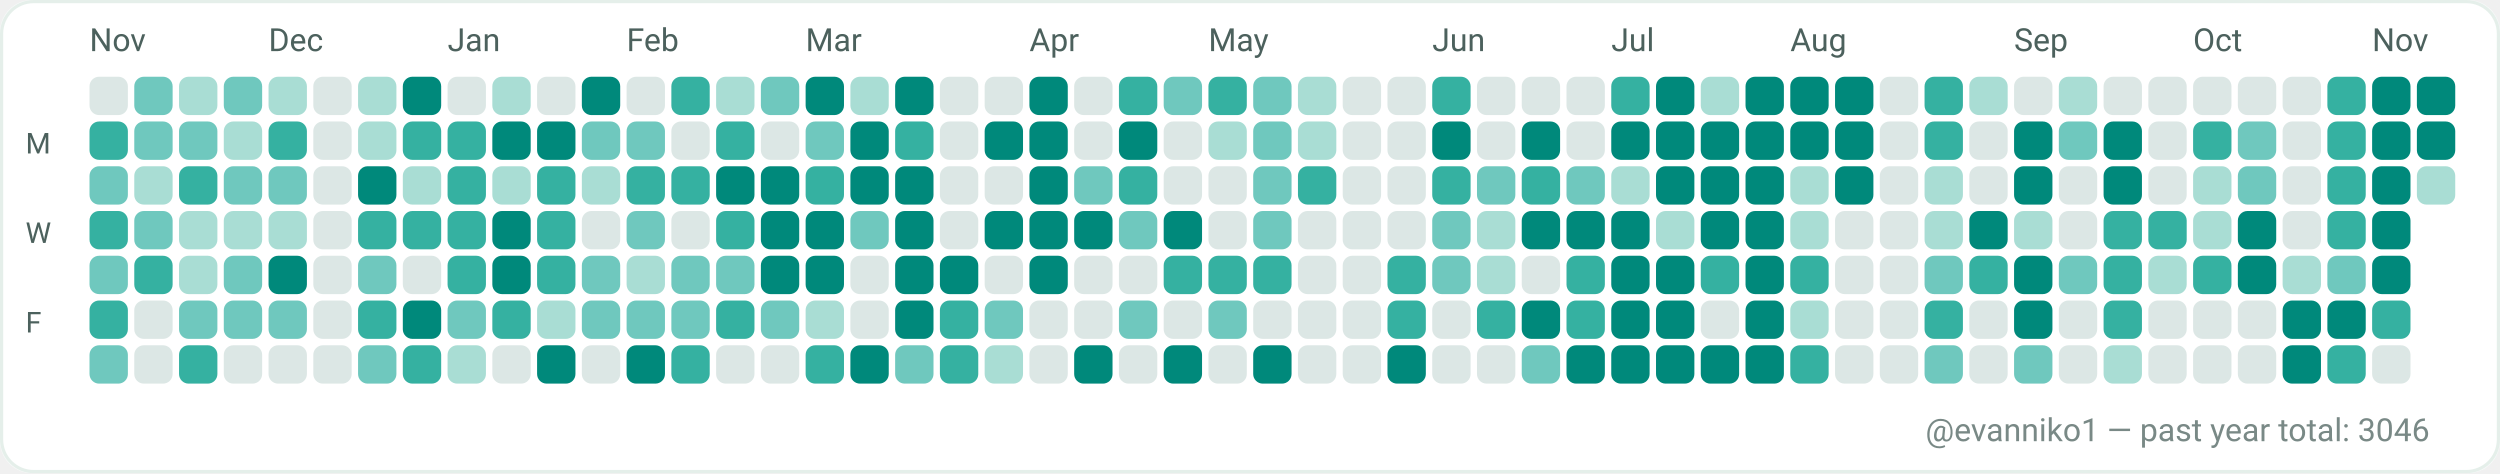
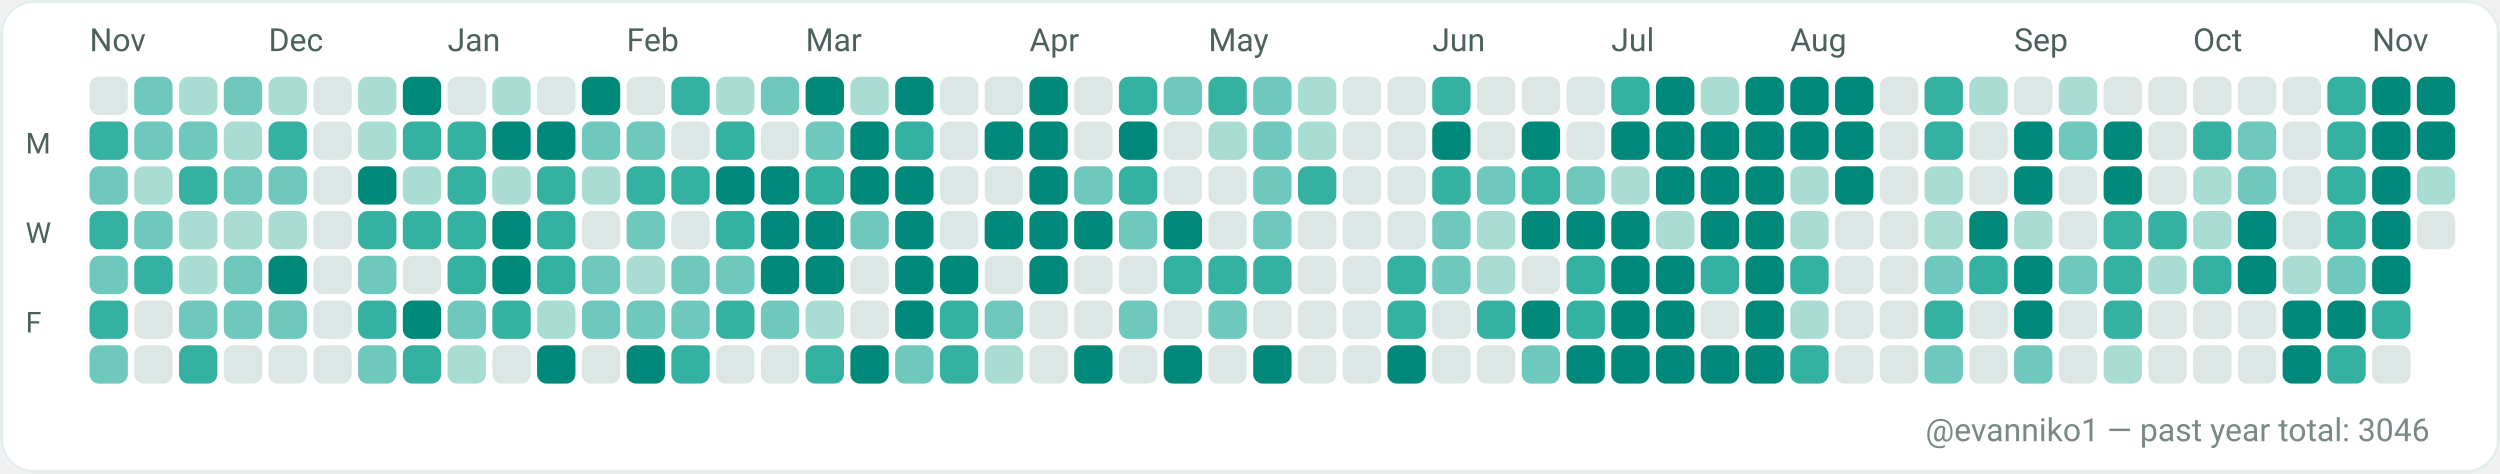
<svg xmlns="http://www.w3.org/2000/svg" width="782" height="148" viewBox="0 0 782 148" role="img" aria-label="GitHub contributions calendar for evanniko1">
  <rect x="0" y="0" width="782" height="148" rx="10" fill="#F7FAF9" />
  <rect x="0.5" y="0.5" width="781" height="147" rx="10" fill="#FFFFFF" stroke="#E5EFEA" stroke-width="1" />
  <text x="28" y="16" fill="#4C615D" font-family="ui-sans-serif, system-ui, -apple-system, Segoe UI, Roboto, Ubuntu, Cantarell, Noto Sans, Helvetica Neue, Arial" font-size="10" text-rendering="geometricPrecision">Nov</text>
  <text x="84" y="16" fill="#4C615D" font-family="ui-sans-serif, system-ui, -apple-system, Segoe UI, Roboto, Ubuntu, Cantarell, Noto Sans, Helvetica Neue, Arial" font-size="10" text-rendering="geometricPrecision">Dec</text>
  <text x="140" y="16" fill="#4C615D" font-family="ui-sans-serif, system-ui, -apple-system, Segoe UI, Roboto, Ubuntu, Cantarell, Noto Sans, Helvetica Neue, Arial" font-size="10" text-rendering="geometricPrecision">Jan</text>
  <text x="196" y="16" fill="#4C615D" font-family="ui-sans-serif, system-ui, -apple-system, Segoe UI, Roboto, Ubuntu, Cantarell, Noto Sans, Helvetica Neue, Arial" font-size="10" text-rendering="geometricPrecision">Feb</text>
  <text x="252" y="16" fill="#4C615D" font-family="ui-sans-serif, system-ui, -apple-system, Segoe UI, Roboto, Ubuntu, Cantarell, Noto Sans, Helvetica Neue, Arial" font-size="10" text-rendering="geometricPrecision">Mar</text>
  <text x="322" y="16" fill="#4C615D" font-family="ui-sans-serif, system-ui, -apple-system, Segoe UI, Roboto, Ubuntu, Cantarell, Noto Sans, Helvetica Neue, Arial" font-size="10" text-rendering="geometricPrecision">Apr</text>
  <text x="378" y="16" fill="#4C615D" font-family="ui-sans-serif, system-ui, -apple-system, Segoe UI, Roboto, Ubuntu, Cantarell, Noto Sans, Helvetica Neue, Arial" font-size="10" text-rendering="geometricPrecision">May</text>
  <text x="448" y="16" fill="#4C615D" font-family="ui-sans-serif, system-ui, -apple-system, Segoe UI, Roboto, Ubuntu, Cantarell, Noto Sans, Helvetica Neue, Arial" font-size="10" text-rendering="geometricPrecision">Jun</text>
  <text x="504" y="16" fill="#4C615D" font-family="ui-sans-serif, system-ui, -apple-system, Segoe UI, Roboto, Ubuntu, Cantarell, Noto Sans, Helvetica Neue, Arial" font-size="10" text-rendering="geometricPrecision">Jul</text>
  <text x="560" y="16" fill="#4C615D" font-family="ui-sans-serif, system-ui, -apple-system, Segoe UI, Roboto, Ubuntu, Cantarell, Noto Sans, Helvetica Neue, Arial" font-size="10" text-rendering="geometricPrecision">Aug</text>
  <text x="630" y="16" fill="#4C615D" font-family="ui-sans-serif, system-ui, -apple-system, Segoe UI, Roboto, Ubuntu, Cantarell, Noto Sans, Helvetica Neue, Arial" font-size="10" text-rendering="geometricPrecision">Sep</text>
  <text x="686" y="16" fill="#4C615D" font-family="ui-sans-serif, system-ui, -apple-system, Segoe UI, Roboto, Ubuntu, Cantarell, Noto Sans, Helvetica Neue, Arial" font-size="10" text-rendering="geometricPrecision">Oct</text>
  <text x="742" y="16" fill="#4C615D" font-family="ui-sans-serif, system-ui, -apple-system, Segoe UI, Roboto, Ubuntu, Cantarell, Noto Sans, Helvetica Neue, Arial" font-size="10" text-rendering="geometricPrecision">Nov</text>
  <text x="8" y="48" fill="#4C615D" font-family="ui-sans-serif, system-ui, -apple-system, Segoe UI, Roboto, Ubuntu, Cantarell, Noto Sans, Helvetica Neue, Arial" font-size="9" text-rendering="geometricPrecision">M</text>
  <text x="8" y="76" fill="#4C615D" font-family="ui-sans-serif, system-ui, -apple-system, Segoe UI, Roboto, Ubuntu, Cantarell, Noto Sans, Helvetica Neue, Arial" font-size="9" text-rendering="geometricPrecision">W</text>
  <text x="8" y="104" fill="#4C615D" font-family="ui-sans-serif, system-ui, -apple-system, Segoe UI, Roboto, Ubuntu, Cantarell, Noto Sans, Helvetica Neue, Arial" font-size="9" text-rendering="geometricPrecision">F</text>
  <g>
    <rect x="28" y="24" width="12" height="12" rx="3" fill="#DCE7E5" />
  </g>
  <g>
    <rect x="28" y="38" width="12" height="12" rx="3" fill="#35B1A1" />
  </g>
  <g>
    <rect x="28" y="52" width="12" height="12" rx="3" fill="#6FC8BE" />
  </g>
  <g>
    <rect x="28" y="66" width="12" height="12" rx="3" fill="#35B1A1" />
  </g>
  <g>
    <rect x="28" y="80" width="12" height="12" rx="3" fill="#6FC8BE" />
  </g>
  <g>
    <rect x="28" y="94" width="12" height="12" rx="3" fill="#35B1A1" />
  </g>
  <g>
    <rect x="28" y="108" width="12" height="12" rx="3" fill="#6FC8BE" />
  </g>
  <g>
    <rect x="42" y="24" width="12" height="12" rx="3" fill="#6FC8BE" />
  </g>
  <g>
    <rect x="42" y="38" width="12" height="12" rx="3" fill="#6FC8BE" />
  </g>
  <g>
    <rect x="42" y="52" width="12" height="12" rx="3" fill="#A9DDD4" />
  </g>
  <g>
    <rect x="42" y="66" width="12" height="12" rx="3" fill="#6FC8BE" />
  </g>
  <g>
    <rect x="42" y="80" width="12" height="12" rx="3" fill="#35B1A1" />
  </g>
  <g>
    <rect x="42" y="94" width="12" height="12" rx="3" fill="#DCE7E5" />
  </g>
  <g>
    <rect x="42" y="108" width="12" height="12" rx="3" fill="#DCE7E5" />
  </g>
  <g>
    <rect x="56" y="24" width="12" height="12" rx="3" fill="#A9DDD4" />
  </g>
  <g>
    <rect x="56" y="38" width="12" height="12" rx="3" fill="#6FC8BE" />
  </g>
  <g>
    <rect x="56" y="52" width="12" height="12" rx="3" fill="#35B1A1" />
  </g>
  <g>
    <rect x="56" y="66" width="12" height="12" rx="3" fill="#A9DDD4" />
  </g>
  <g>
    <rect x="56" y="80" width="12" height="12" rx="3" fill="#A9DDD4" />
  </g>
  <g>
    <rect x="56" y="94" width="12" height="12" rx="3" fill="#6FC8BE" />
  </g>
  <g>
    <rect x="56" y="108" width="12" height="12" rx="3" fill="#35B1A1" />
  </g>
  <g>
    <rect x="70" y="24" width="12" height="12" rx="3" fill="#6FC8BE" />
  </g>
  <g>
    <rect x="70" y="38" width="12" height="12" rx="3" fill="#A9DDD4" />
  </g>
  <g>
    <rect x="70" y="52" width="12" height="12" rx="3" fill="#6FC8BE" />
  </g>
  <g>
    <rect x="70" y="66" width="12" height="12" rx="3" fill="#A9DDD4" />
  </g>
  <g>
    <rect x="70" y="80" width="12" height="12" rx="3" fill="#6FC8BE" />
  </g>
  <g>
    <rect x="70" y="94" width="12" height="12" rx="3" fill="#6FC8BE" />
  </g>
  <g>
    <rect x="70" y="108" width="12" height="12" rx="3" fill="#DCE7E5" />
  </g>
  <g>
    <rect x="84" y="24" width="12" height="12" rx="3" fill="#A9DDD4" />
  </g>
  <g>
    <rect x="84" y="38" width="12" height="12" rx="3" fill="#35B1A1" />
  </g>
  <g>
    <rect x="84" y="52" width="12" height="12" rx="3" fill="#6FC8BE" />
  </g>
  <g>
    <rect x="84" y="66" width="12" height="12" rx="3" fill="#A9DDD4" />
  </g>
  <g>
    <rect x="84" y="80" width="12" height="12" rx="3" fill="#00897B" />
  </g>
  <g>
    <rect x="84" y="94" width="12" height="12" rx="3" fill="#6FC8BE" />
  </g>
  <g>
    <rect x="84" y="108" width="12" height="12" rx="3" fill="#DCE7E5" />
  </g>
  <g>
    <rect x="98" y="24" width="12" height="12" rx="3" fill="#DCE7E5" />
  </g>
  <g>
    <rect x="98" y="38" width="12" height="12" rx="3" fill="#DCE7E5" />
  </g>
  <g>
    <rect x="98" y="52" width="12" height="12" rx="3" fill="#DCE7E5" />
  </g>
  <g>
    <rect x="98" y="66" width="12" height="12" rx="3" fill="#DCE7E5" />
  </g>
  <g>
    <rect x="98" y="80" width="12" height="12" rx="3" fill="#DCE7E5" />
  </g>
  <g>
    <rect x="98" y="94" width="12" height="12" rx="3" fill="#DCE7E5" />
  </g>
  <g>
    <rect x="98" y="108" width="12" height="12" rx="3" fill="#DCE7E5" />
  </g>
  <g>
    <rect x="112" y="24" width="12" height="12" rx="3" fill="#A9DDD4" />
  </g>
  <g>
    <rect x="112" y="38" width="12" height="12" rx="3" fill="#A9DDD4" />
  </g>
  <g>
    <rect x="112" y="52" width="12" height="12" rx="3" fill="#00897B" />
  </g>
  <g>
    <rect x="112" y="66" width="12" height="12" rx="3" fill="#35B1A1" />
  </g>
  <g>
    <rect x="112" y="80" width="12" height="12" rx="3" fill="#6FC8BE" />
  </g>
  <g>
    <rect x="112" y="94" width="12" height="12" rx="3" fill="#35B1A1" />
  </g>
  <g>
    <rect x="112" y="108" width="12" height="12" rx="3" fill="#6FC8BE" />
  </g>
  <g>
    <rect x="126" y="24" width="12" height="12" rx="3" fill="#00897B" />
  </g>
  <g>
    <rect x="126" y="38" width="12" height="12" rx="3" fill="#35B1A1" />
  </g>
  <g>
    <rect x="126" y="52" width="12" height="12" rx="3" fill="#A9DDD4" />
  </g>
  <g>
    <rect x="126" y="66" width="12" height="12" rx="3" fill="#35B1A1" />
  </g>
  <g>
    <rect x="126" y="80" width="12" height="12" rx="3" fill="#DCE7E5" />
  </g>
  <g>
    <rect x="126" y="94" width="12" height="12" rx="3" fill="#00897B" />
  </g>
  <g>
    <rect x="126" y="108" width="12" height="12" rx="3" fill="#35B1A1" />
  </g>
  <g>
    <rect x="140" y="24" width="12" height="12" rx="3" fill="#DCE7E5" />
  </g>
  <g>
    <rect x="140" y="38" width="12" height="12" rx="3" fill="#35B1A1" />
  </g>
  <g>
    <rect x="140" y="52" width="12" height="12" rx="3" fill="#35B1A1" />
  </g>
  <g>
    <rect x="140" y="66" width="12" height="12" rx="3" fill="#35B1A1" />
  </g>
  <g>
    <rect x="140" y="80" width="12" height="12" rx="3" fill="#35B1A1" />
  </g>
  <g>
    <rect x="140" y="94" width="12" height="12" rx="3" fill="#6FC8BE" />
  </g>
  <g>
    <rect x="140" y="108" width="12" height="12" rx="3" fill="#A9DDD4" />
  </g>
  <g>
    <rect x="154" y="24" width="12" height="12" rx="3" fill="#A9DDD4" />
  </g>
  <g>
    <rect x="154" y="38" width="12" height="12" rx="3" fill="#00897B" />
  </g>
  <g>
    <rect x="154" y="52" width="12" height="12" rx="3" fill="#A9DDD4" />
  </g>
  <g>
    <rect x="154" y="66" width="12" height="12" rx="3" fill="#00897B" />
  </g>
  <g>
    <rect x="154" y="80" width="12" height="12" rx="3" fill="#00897B" />
  </g>
  <g>
    <rect x="154" y="94" width="12" height="12" rx="3" fill="#35B1A1" />
  </g>
  <g>
    <rect x="154" y="108" width="12" height="12" rx="3" fill="#DCE7E5" />
  </g>
  <g>
    <rect x="168" y="24" width="12" height="12" rx="3" fill="#DCE7E5" />
  </g>
  <g>
    <rect x="168" y="38" width="12" height="12" rx="3" fill="#00897B" />
  </g>
  <g>
    <rect x="168" y="52" width="12" height="12" rx="3" fill="#35B1A1" />
  </g>
  <g>
    <rect x="168" y="66" width="12" height="12" rx="3" fill="#35B1A1" />
  </g>
  <g>
    <rect x="168" y="80" width="12" height="12" rx="3" fill="#35B1A1" />
  </g>
  <g>
    <rect x="168" y="94" width="12" height="12" rx="3" fill="#A9DDD4" />
  </g>
  <g>
    <rect x="168" y="108" width="12" height="12" rx="3" fill="#00897B" />
  </g>
  <g>
    <rect x="182" y="24" width="12" height="12" rx="3" fill="#00897B" />
  </g>
  <g>
    <rect x="182" y="38" width="12" height="12" rx="3" fill="#6FC8BE" />
  </g>
  <g>
    <rect x="182" y="52" width="12" height="12" rx="3" fill="#A9DDD4" />
  </g>
  <g>
    <rect x="182" y="66" width="12" height="12" rx="3" fill="#DCE7E5" />
  </g>
  <g>
    <rect x="182" y="80" width="12" height="12" rx="3" fill="#6FC8BE" />
  </g>
  <g>
    <rect x="182" y="94" width="12" height="12" rx="3" fill="#6FC8BE" />
  </g>
  <g>
    <rect x="182" y="108" width="12" height="12" rx="3" fill="#DCE7E5" />
  </g>
  <g>
    <rect x="196" y="24" width="12" height="12" rx="3" fill="#DCE7E5" />
  </g>
  <g>
    <rect x="196" y="38" width="12" height="12" rx="3" fill="#6FC8BE" />
  </g>
  <g>
    <rect x="196" y="52" width="12" height="12" rx="3" fill="#35B1A1" />
  </g>
  <g>
    <rect x="196" y="66" width="12" height="12" rx="3" fill="#6FC8BE" />
  </g>
  <g>
    <rect x="196" y="80" width="12" height="12" rx="3" fill="#A9DDD4" />
  </g>
  <g>
    <rect x="196" y="94" width="12" height="12" rx="3" fill="#6FC8BE" />
  </g>
  <g>
    <rect x="196" y="108" width="12" height="12" rx="3" fill="#00897B" />
  </g>
  <g>
    <rect x="210" y="24" width="12" height="12" rx="3" fill="#35B1A1" />
  </g>
  <g>
    <rect x="210" y="38" width="12" height="12" rx="3" fill="#DCE7E5" />
  </g>
  <g>
    <rect x="210" y="52" width="12" height="12" rx="3" fill="#35B1A1" />
  </g>
  <g>
    <rect x="210" y="66" width="12" height="12" rx="3" fill="#DCE7E5" />
  </g>
  <g>
    <rect x="210" y="80" width="12" height="12" rx="3" fill="#6FC8BE" />
  </g>
  <g>
    <rect x="210" y="94" width="12" height="12" rx="3" fill="#6FC8BE" />
  </g>
  <g>
    <rect x="210" y="108" width="12" height="12" rx="3" fill="#35B1A1" />
  </g>
  <g>
    <rect x="224" y="24" width="12" height="12" rx="3" fill="#A9DDD4" />
  </g>
  <g>
    <rect x="224" y="38" width="12" height="12" rx="3" fill="#35B1A1" />
  </g>
  <g>
    <rect x="224" y="52" width="12" height="12" rx="3" fill="#00897B" />
  </g>
  <g>
    <rect x="224" y="66" width="12" height="12" rx="3" fill="#35B1A1" />
  </g>
  <g>
    <rect x="224" y="80" width="12" height="12" rx="3" fill="#6FC8BE" />
  </g>
  <g>
    <rect x="224" y="94" width="12" height="12" rx="3" fill="#35B1A1" />
  </g>
  <g>
    <rect x="224" y="108" width="12" height="12" rx="3" fill="#DCE7E5" />
  </g>
  <g>
    <rect x="238" y="24" width="12" height="12" rx="3" fill="#6FC8BE" />
  </g>
  <g>
    <rect x="238" y="38" width="12" height="12" rx="3" fill="#DCE7E5" />
  </g>
  <g>
    <rect x="238" y="52" width="12" height="12" rx="3" fill="#00897B" />
  </g>
  <g>
    <rect x="238" y="66" width="12" height="12" rx="3" fill="#00897B" />
  </g>
  <g>
    <rect x="238" y="80" width="12" height="12" rx="3" fill="#00897B" />
  </g>
  <g>
    <rect x="238" y="94" width="12" height="12" rx="3" fill="#6FC8BE" />
  </g>
  <g>
    <rect x="238" y="108" width="12" height="12" rx="3" fill="#DCE7E5" />
  </g>
  <g>
    <rect x="252" y="24" width="12" height="12" rx="3" fill="#00897B" />
  </g>
  <g>
    <rect x="252" y="38" width="12" height="12" rx="3" fill="#6FC8BE" />
  </g>
  <g>
    <rect x="252" y="52" width="12" height="12" rx="3" fill="#35B1A1" />
  </g>
  <g>
    <rect x="252" y="66" width="12" height="12" rx="3" fill="#00897B" />
  </g>
  <g>
    <rect x="252" y="80" width="12" height="12" rx="3" fill="#00897B" />
  </g>
  <g>
    <rect x="252" y="94" width="12" height="12" rx="3" fill="#A9DDD4" />
  </g>
  <g>
    <rect x="252" y="108" width="12" height="12" rx="3" fill="#35B1A1" />
  </g>
  <g>
    <rect x="266" y="24" width="12" height="12" rx="3" fill="#A9DDD4" />
  </g>
  <g>
    <rect x="266" y="38" width="12" height="12" rx="3" fill="#00897B" />
  </g>
  <g>
    <rect x="266" y="52" width="12" height="12" rx="3" fill="#00897B" />
  </g>
  <g>
    <rect x="266" y="66" width="12" height="12" rx="3" fill="#6FC8BE" />
  </g>
  <g>
    <rect x="266" y="80" width="12" height="12" rx="3" fill="#DCE7E5" />
  </g>
  <g>
    <rect x="266" y="94" width="12" height="12" rx="3" fill="#DCE7E5" />
  </g>
  <g>
    <rect x="266" y="108" width="12" height="12" rx="3" fill="#00897B" />
  </g>
  <g>
    <rect x="280" y="24" width="12" height="12" rx="3" fill="#00897B" />
  </g>
  <g>
    <rect x="280" y="38" width="12" height="12" rx="3" fill="#35B1A1" />
  </g>
  <g>
    <rect x="280" y="52" width="12" height="12" rx="3" fill="#00897B" />
  </g>
  <g>
    <rect x="280" y="66" width="12" height="12" rx="3" fill="#00897B" />
  </g>
  <g>
    <rect x="280" y="80" width="12" height="12" rx="3" fill="#00897B" />
  </g>
  <g>
    <rect x="280" y="94" width="12" height="12" rx="3" fill="#00897B" />
  </g>
  <g>
    <rect x="280" y="108" width="12" height="12" rx="3" fill="#6FC8BE" />
  </g>
  <g>
    <rect x="294" y="24" width="12" height="12" rx="3" fill="#DCE7E5" />
  </g>
  <g>
    <rect x="294" y="38" width="12" height="12" rx="3" fill="#DCE7E5" />
  </g>
  <g>
    <rect x="294" y="52" width="12" height="12" rx="3" fill="#DCE7E5" />
  </g>
  <g>
    <rect x="294" y="66" width="12" height="12" rx="3" fill="#DCE7E5" />
  </g>
  <g>
    <rect x="294" y="80" width="12" height="12" rx="3" fill="#00897B" />
  </g>
  <g>
    <rect x="294" y="94" width="12" height="12" rx="3" fill="#35B1A1" />
  </g>
  <g>
    <rect x="294" y="108" width="12" height="12" rx="3" fill="#35B1A1" />
  </g>
  <g>
    <rect x="308" y="24" width="12" height="12" rx="3" fill="#DCE7E5" />
  </g>
  <g>
    <rect x="308" y="38" width="12" height="12" rx="3" fill="#00897B" />
  </g>
  <g>
    <rect x="308" y="52" width="12" height="12" rx="3" fill="#DCE7E5" />
  </g>
  <g>
    <rect x="308" y="66" width="12" height="12" rx="3" fill="#00897B" />
  </g>
  <g>
    <rect x="308" y="80" width="12" height="12" rx="3" fill="#DCE7E5" />
  </g>
  <g>
    <rect x="308" y="94" width="12" height="12" rx="3" fill="#6FC8BE" />
  </g>
  <g>
    <rect x="308" y="108" width="12" height="12" rx="3" fill="#A9DDD4" />
  </g>
  <g>
    <rect x="322" y="24" width="12" height="12" rx="3" fill="#00897B" />
  </g>
  <g>
    <rect x="322" y="38" width="12" height="12" rx="3" fill="#00897B" />
  </g>
  <g>
    <rect x="322" y="52" width="12" height="12" rx="3" fill="#00897B" />
  </g>
  <g>
    <rect x="322" y="66" width="12" height="12" rx="3" fill="#00897B" />
  </g>
  <g>
    <rect x="322" y="80" width="12" height="12" rx="3" fill="#00897B" />
  </g>
  <g>
    <rect x="322" y="94" width="12" height="12" rx="3" fill="#DCE7E5" />
  </g>
  <g>
    <rect x="322" y="108" width="12" height="12" rx="3" fill="#DCE7E5" />
  </g>
  <g>
    <rect x="336" y="24" width="12" height="12" rx="3" fill="#DCE7E5" />
  </g>
  <g>
    <rect x="336" y="38" width="12" height="12" rx="3" fill="#DCE7E5" />
  </g>
  <g>
    <rect x="336" y="52" width="12" height="12" rx="3" fill="#6FC8BE" />
  </g>
  <g>
    <rect x="336" y="66" width="12" height="12" rx="3" fill="#00897B" />
  </g>
  <g>
    <rect x="336" y="80" width="12" height="12" rx="3" fill="#DCE7E5" />
  </g>
  <g>
    <rect x="336" y="94" width="12" height="12" rx="3" fill="#DCE7E5" />
  </g>
  <g>
    <rect x="336" y="108" width="12" height="12" rx="3" fill="#00897B" />
  </g>
  <g>
    <rect x="350" y="24" width="12" height="12" rx="3" fill="#35B1A1" />
  </g>
  <g>
    <rect x="350" y="38" width="12" height="12" rx="3" fill="#00897B" />
  </g>
  <g>
    <rect x="350" y="52" width="12" height="12" rx="3" fill="#35B1A1" />
  </g>
  <g>
    <rect x="350" y="66" width="12" height="12" rx="3" fill="#6FC8BE" />
  </g>
  <g>
    <rect x="350" y="80" width="12" height="12" rx="3" fill="#DCE7E5" />
  </g>
  <g>
    <rect x="350" y="94" width="12" height="12" rx="3" fill="#6FC8BE" />
  </g>
  <g>
    <rect x="350" y="108" width="12" height="12" rx="3" fill="#DCE7E5" />
  </g>
  <g>
    <rect x="364" y="24" width="12" height="12" rx="3" fill="#6FC8BE" />
  </g>
  <g>
    <rect x="364" y="38" width="12" height="12" rx="3" fill="#DCE7E5" />
  </g>
  <g>
    <rect x="364" y="52" width="12" height="12" rx="3" fill="#DCE7E5" />
  </g>
  <g>
    <rect x="364" y="66" width="12" height="12" rx="3" fill="#00897B" />
  </g>
  <g>
    <rect x="364" y="80" width="12" height="12" rx="3" fill="#35B1A1" />
  </g>
  <g>
    <rect x="364" y="94" width="12" height="12" rx="3" fill="#DCE7E5" />
  </g>
  <g>
    <rect x="364" y="108" width="12" height="12" rx="3" fill="#00897B" />
  </g>
  <g>
    <rect x="378" y="24" width="12" height="12" rx="3" fill="#35B1A1" />
  </g>
  <g>
    <rect x="378" y="38" width="12" height="12" rx="3" fill="#A9DDD4" />
  </g>
  <g>
    <rect x="378" y="52" width="12" height="12" rx="3" fill="#DCE7E5" />
  </g>
  <g>
    <rect x="378" y="66" width="12" height="12" rx="3" fill="#DCE7E5" />
  </g>
  <g>
    <rect x="378" y="80" width="12" height="12" rx="3" fill="#35B1A1" />
  </g>
  <g>
    <rect x="378" y="94" width="12" height="12" rx="3" fill="#6FC8BE" />
  </g>
  <g>
    <rect x="378" y="108" width="12" height="12" rx="3" fill="#DCE7E5" />
  </g>
  <g>
    <rect x="392" y="24" width="12" height="12" rx="3" fill="#6FC8BE" />
  </g>
  <g>
    <rect x="392" y="38" width="12" height="12" rx="3" fill="#6FC8BE" />
  </g>
  <g>
    <rect x="392" y="52" width="12" height="12" rx="3" fill="#6FC8BE" />
  </g>
  <g>
    <rect x="392" y="66" width="12" height="12" rx="3" fill="#6FC8BE" />
  </g>
  <g>
    <rect x="392" y="80" width="12" height="12" rx="3" fill="#35B1A1" />
  </g>
  <g>
    <rect x="392" y="94" width="12" height="12" rx="3" fill="#DCE7E5" />
  </g>
  <g>
    <rect x="392" y="108" width="12" height="12" rx="3" fill="#00897B" />
  </g>
  <g>
    <rect x="406" y="24" width="12" height="12" rx="3" fill="#A9DDD4" />
  </g>
  <g>
    <rect x="406" y="38" width="12" height="12" rx="3" fill="#A9DDD4" />
  </g>
  <g>
    <rect x="406" y="52" width="12" height="12" rx="3" fill="#35B1A1" />
  </g>
  <g>
    <rect x="406" y="66" width="12" height="12" rx="3" fill="#DCE7E5" />
  </g>
  <g>
    <rect x="406" y="80" width="12" height="12" rx="3" fill="#DCE7E5" />
  </g>
  <g>
    <rect x="406" y="94" width="12" height="12" rx="3" fill="#DCE7E5" />
  </g>
  <g>
    <rect x="406" y="108" width="12" height="12" rx="3" fill="#DCE7E5" />
  </g>
  <g>
    <rect x="420" y="24" width="12" height="12" rx="3" fill="#DCE7E5" />
  </g>
  <g>
    <rect x="420" y="38" width="12" height="12" rx="3" fill="#DCE7E5" />
  </g>
  <g>
    <rect x="420" y="52" width="12" height="12" rx="3" fill="#DCE7E5" />
  </g>
  <g>
    <rect x="420" y="66" width="12" height="12" rx="3" fill="#DCE7E5" />
  </g>
  <g>
    <rect x="420" y="80" width="12" height="12" rx="3" fill="#DCE7E5" />
  </g>
  <g>
    <rect x="420" y="94" width="12" height="12" rx="3" fill="#DCE7E5" />
  </g>
  <g>
    <rect x="420" y="108" width="12" height="12" rx="3" fill="#DCE7E5" />
  </g>
  <g>
    <rect x="434" y="24" width="12" height="12" rx="3" fill="#DCE7E5" />
  </g>
  <g>
    <rect x="434" y="38" width="12" height="12" rx="3" fill="#DCE7E5" />
  </g>
  <g>
    <rect x="434" y="52" width="12" height="12" rx="3" fill="#DCE7E5" />
  </g>
  <g>
    <rect x="434" y="66" width="12" height="12" rx="3" fill="#DCE7E5" />
  </g>
  <g>
    <rect x="434" y="80" width="12" height="12" rx="3" fill="#35B1A1" />
  </g>
  <g>
    <rect x="434" y="94" width="12" height="12" rx="3" fill="#35B1A1" />
  </g>
  <g>
    <rect x="434" y="108" width="12" height="12" rx="3" fill="#00897B" />
  </g>
  <g>
    <rect x="448" y="24" width="12" height="12" rx="3" fill="#35B1A1" />
  </g>
  <g>
    <rect x="448" y="38" width="12" height="12" rx="3" fill="#00897B" />
  </g>
  <g>
    <rect x="448" y="52" width="12" height="12" rx="3" fill="#35B1A1" />
  </g>
  <g>
    <rect x="448" y="66" width="12" height="12" rx="3" fill="#6FC8BE" />
  </g>
  <g>
    <rect x="448" y="80" width="12" height="12" rx="3" fill="#6FC8BE" />
  </g>
  <g>
    <rect x="448" y="94" width="12" height="12" rx="3" fill="#DCE7E5" />
  </g>
  <g>
    <rect x="448" y="108" width="12" height="12" rx="3" fill="#DCE7E5" />
  </g>
  <g>
    <rect x="462" y="24" width="12" height="12" rx="3" fill="#DCE7E5" />
  </g>
  <g>
    <rect x="462" y="38" width="12" height="12" rx="3" fill="#DCE7E5" />
  </g>
  <g>
    <rect x="462" y="52" width="12" height="12" rx="3" fill="#6FC8BE" />
  </g>
  <g>
    <rect x="462" y="66" width="12" height="12" rx="3" fill="#A9DDD4" />
  </g>
  <g>
    <rect x="462" y="80" width="12" height="12" rx="3" fill="#A9DDD4" />
  </g>
  <g>
    <rect x="462" y="94" width="12" height="12" rx="3" fill="#35B1A1" />
  </g>
  <g>
    <rect x="462" y="108" width="12" height="12" rx="3" fill="#DCE7E5" />
  </g>
  <g>
    <rect x="476" y="24" width="12" height="12" rx="3" fill="#DCE7E5" />
  </g>
  <g>
    <rect x="476" y="38" width="12" height="12" rx="3" fill="#00897B" />
  </g>
  <g>
    <rect x="476" y="52" width="12" height="12" rx="3" fill="#35B1A1" />
  </g>
  <g>
    <rect x="476" y="66" width="12" height="12" rx="3" fill="#00897B" />
  </g>
  <g>
    <rect x="476" y="80" width="12" height="12" rx="3" fill="#DCE7E5" />
  </g>
  <g>
    <rect x="476" y="94" width="12" height="12" rx="3" fill="#00897B" />
  </g>
  <g>
    <rect x="476" y="108" width="12" height="12" rx="3" fill="#6FC8BE" />
  </g>
  <g>
    <rect x="490" y="24" width="12" height="12" rx="3" fill="#DCE7E5" />
  </g>
  <g>
    <rect x="490" y="38" width="12" height="12" rx="3" fill="#DCE7E5" />
  </g>
  <g>
    <rect x="490" y="52" width="12" height="12" rx="3" fill="#6FC8BE" />
  </g>
  <g>
    <rect x="490" y="66" width="12" height="12" rx="3" fill="#00897B" />
  </g>
  <g>
    <rect x="490" y="80" width="12" height="12" rx="3" fill="#35B1A1" />
  </g>
  <g>
    <rect x="490" y="94" width="12" height="12" rx="3" fill="#35B1A1" />
  </g>
  <g>
    <rect x="490" y="108" width="12" height="12" rx="3" fill="#00897B" />
  </g>
  <g>
    <rect x="504" y="24" width="12" height="12" rx="3" fill="#35B1A1" />
  </g>
  <g>
    <rect x="504" y="38" width="12" height="12" rx="3" fill="#00897B" />
  </g>
  <g>
    <rect x="504" y="52" width="12" height="12" rx="3" fill="#A9DDD4" />
  </g>
  <g>
    <rect x="504" y="66" width="12" height="12" rx="3" fill="#00897B" />
  </g>
  <g>
    <rect x="504" y="80" width="12" height="12" rx="3" fill="#00897B" />
  </g>
  <g>
    <rect x="504" y="94" width="12" height="12" rx="3" fill="#00897B" />
  </g>
  <g>
    <rect x="504" y="108" width="12" height="12" rx="3" fill="#00897B" />
  </g>
  <g>
    <rect x="518" y="24" width="12" height="12" rx="3" fill="#00897B" />
  </g>
  <g>
    <rect x="518" y="38" width="12" height="12" rx="3" fill="#00897B" />
  </g>
  <g>
    <rect x="518" y="52" width="12" height="12" rx="3" fill="#00897B" />
  </g>
  <g>
    <rect x="518" y="66" width="12" height="12" rx="3" fill="#A9DDD4" />
  </g>
  <g>
    <rect x="518" y="80" width="12" height="12" rx="3" fill="#00897B" />
  </g>
  <g>
    <rect x="518" y="94" width="12" height="12" rx="3" fill="#00897B" />
  </g>
  <g>
    <rect x="518" y="108" width="12" height="12" rx="3" fill="#00897B" />
  </g>
  <g>
    <rect x="532" y="24" width="12" height="12" rx="3" fill="#A9DDD4" />
  </g>
  <g>
    <rect x="532" y="38" width="12" height="12" rx="3" fill="#00897B" />
  </g>
  <g>
    <rect x="532" y="52" width="12" height="12" rx="3" fill="#00897B" />
  </g>
  <g>
    <rect x="532" y="66" width="12" height="12" rx="3" fill="#00897B" />
  </g>
  <g>
    <rect x="532" y="80" width="12" height="12" rx="3" fill="#35B1A1" />
  </g>
  <g>
    <rect x="532" y="94" width="12" height="12" rx="3" fill="#DCE7E5" />
  </g>
  <g>
    <rect x="532" y="108" width="12" height="12" rx="3" fill="#00897B" />
  </g>
  <g>
    <rect x="546" y="24" width="12" height="12" rx="3" fill="#00897B" />
  </g>
  <g>
    <rect x="546" y="38" width="12" height="12" rx="3" fill="#00897B" />
  </g>
  <g>
    <rect x="546" y="52" width="12" height="12" rx="3" fill="#00897B" />
  </g>
  <g>
    <rect x="546" y="66" width="12" height="12" rx="3" fill="#00897B" />
  </g>
  <g>
    <rect x="546" y="80" width="12" height="12" rx="3" fill="#00897B" />
  </g>
  <g>
    <rect x="546" y="94" width="12" height="12" rx="3" fill="#00897B" />
  </g>
  <g>
    <rect x="546" y="108" width="12" height="12" rx="3" fill="#00897B" />
  </g>
  <g>
    <rect x="560" y="24" width="12" height="12" rx="3" fill="#00897B" />
  </g>
  <g>
    <rect x="560" y="38" width="12" height="12" rx="3" fill="#00897B" />
  </g>
  <g>
    <rect x="560" y="52" width="12" height="12" rx="3" fill="#A9DDD4" />
  </g>
  <g>
    <rect x="560" y="66" width="12" height="12" rx="3" fill="#A9DDD4" />
  </g>
  <g>
    <rect x="560" y="80" width="12" height="12" rx="3" fill="#35B1A1" />
  </g>
  <g>
    <rect x="560" y="94" width="12" height="12" rx="3" fill="#A9DDD4" />
  </g>
  <g>
    <rect x="560" y="108" width="12" height="12" rx="3" fill="#35B1A1" />
  </g>
  <g>
    <rect x="574" y="24" width="12" height="12" rx="3" fill="#00897B" />
  </g>
  <g>
    <rect x="574" y="38" width="12" height="12" rx="3" fill="#00897B" />
  </g>
  <g>
    <rect x="574" y="52" width="12" height="12" rx="3" fill="#00897B" />
  </g>
  <g>
    <rect x="574" y="66" width="12" height="12" rx="3" fill="#DCE7E5" />
  </g>
  <g>
    <rect x="574" y="80" width="12" height="12" rx="3" fill="#DCE7E5" />
  </g>
  <g>
    <rect x="574" y="94" width="12" height="12" rx="3" fill="#DCE7E5" />
  </g>
  <g>
    <rect x="574" y="108" width="12" height="12" rx="3" fill="#DCE7E5" />
  </g>
  <g>
    <rect x="588" y="24" width="12" height="12" rx="3" fill="#DCE7E5" />
  </g>
  <g>
    <rect x="588" y="38" width="12" height="12" rx="3" fill="#DCE7E5" />
  </g>
  <g>
    <rect x="588" y="52" width="12" height="12" rx="3" fill="#DCE7E5" />
  </g>
  <g>
    <rect x="588" y="66" width="12" height="12" rx="3" fill="#DCE7E5" />
  </g>
  <g>
    <rect x="588" y="80" width="12" height="12" rx="3" fill="#DCE7E5" />
  </g>
  <g>
    <rect x="588" y="94" width="12" height="12" rx="3" fill="#DCE7E5" />
  </g>
  <g>
    <rect x="588" y="108" width="12" height="12" rx="3" fill="#DCE7E5" />
  </g>
  <g>
    <rect x="602" y="24" width="12" height="12" rx="3" fill="#35B1A1" />
  </g>
  <g>
    <rect x="602" y="38" width="12" height="12" rx="3" fill="#35B1A1" />
  </g>
  <g>
    <rect x="602" y="52" width="12" height="12" rx="3" fill="#A9DDD4" />
  </g>
  <g>
    <rect x="602" y="66" width="12" height="12" rx="3" fill="#A9DDD4" />
  </g>
  <g>
    <rect x="602" y="80" width="12" height="12" rx="3" fill="#6FC8BE" />
  </g>
  <g>
    <rect x="602" y="94" width="12" height="12" rx="3" fill="#35B1A1" />
  </g>
  <g>
    <rect x="602" y="108" width="12" height="12" rx="3" fill="#6FC8BE" />
  </g>
  <g>
    <rect x="616" y="24" width="12" height="12" rx="3" fill="#A9DDD4" />
  </g>
  <g>
    <rect x="616" y="38" width="12" height="12" rx="3" fill="#DCE7E5" />
  </g>
  <g>
    <rect x="616" y="52" width="12" height="12" rx="3" fill="#DCE7E5" />
  </g>
  <g>
    <rect x="616" y="66" width="12" height="12" rx="3" fill="#00897B" />
  </g>
  <g>
    <rect x="616" y="80" width="12" height="12" rx="3" fill="#35B1A1" />
  </g>
  <g>
    <rect x="616" y="94" width="12" height="12" rx="3" fill="#DCE7E5" />
  </g>
  <g>
    <rect x="616" y="108" width="12" height="12" rx="3" fill="#DCE7E5" />
  </g>
  <g>
    <rect x="630" y="24" width="12" height="12" rx="3" fill="#DCE7E5" />
  </g>
  <g>
    <rect x="630" y="38" width="12" height="12" rx="3" fill="#00897B" />
  </g>
  <g>
    <rect x="630" y="52" width="12" height="12" rx="3" fill="#00897B" />
  </g>
  <g>
    <rect x="630" y="66" width="12" height="12" rx="3" fill="#A9DDD4" />
  </g>
  <g>
    <rect x="630" y="80" width="12" height="12" rx="3" fill="#00897B" />
  </g>
  <g>
    <rect x="630" y="94" width="12" height="12" rx="3" fill="#00897B" />
  </g>
  <g>
    <rect x="630" y="108" width="12" height="12" rx="3" fill="#6FC8BE" />
  </g>
  <g>
    <rect x="644" y="24" width="12" height="12" rx="3" fill="#A9DDD4" />
  </g>
  <g>
    <rect x="644" y="38" width="12" height="12" rx="3" fill="#6FC8BE" />
  </g>
  <g>
    <rect x="644" y="52" width="12" height="12" rx="3" fill="#DCE7E5" />
  </g>
  <g>
    <rect x="644" y="66" width="12" height="12" rx="3" fill="#DCE7E5" />
  </g>
  <g>
    <rect x="644" y="80" width="12" height="12" rx="3" fill="#6FC8BE" />
  </g>
  <g>
    <rect x="644" y="94" width="12" height="12" rx="3" fill="#DCE7E5" />
  </g>
  <g>
    <rect x="644" y="108" width="12" height="12" rx="3" fill="#DCE7E5" />
  </g>
  <g>
    <rect x="658" y="24" width="12" height="12" rx="3" fill="#DCE7E5" />
  </g>
  <g>
    <rect x="658" y="38" width="12" height="12" rx="3" fill="#00897B" />
  </g>
  <g>
    <rect x="658" y="52" width="12" height="12" rx="3" fill="#00897B" />
  </g>
  <g>
    <rect x="658" y="66" width="12" height="12" rx="3" fill="#35B1A1" />
  </g>
  <g>
    <rect x="658" y="80" width="12" height="12" rx="3" fill="#35B1A1" />
  </g>
  <g>
    <rect x="658" y="94" width="12" height="12" rx="3" fill="#35B1A1" />
  </g>
  <g>
    <rect x="658" y="108" width="12" height="12" rx="3" fill="#A9DDD4" />
  </g>
  <g>
    <rect x="672" y="24" width="12" height="12" rx="3" fill="#DCE7E5" />
  </g>
  <g>
    <rect x="672" y="38" width="12" height="12" rx="3" fill="#DCE7E5" />
  </g>
  <g>
    <rect x="672" y="52" width="12" height="12" rx="3" fill="#DCE7E5" />
  </g>
  <g>
    <rect x="672" y="66" width="12" height="12" rx="3" fill="#35B1A1" />
  </g>
  <g>
    <rect x="672" y="80" width="12" height="12" rx="3" fill="#A9DDD4" />
  </g>
  <g>
    <rect x="672" y="94" width="12" height="12" rx="3" fill="#DCE7E5" />
  </g>
  <g>
    <rect x="672" y="108" width="12" height="12" rx="3" fill="#DCE7E5" />
  </g>
  <g>
    <rect x="686" y="24" width="12" height="12" rx="3" fill="#DCE7E5" />
  </g>
  <g>
    <rect x="686" y="38" width="12" height="12" rx="3" fill="#35B1A1" />
  </g>
  <g>
    <rect x="686" y="52" width="12" height="12" rx="3" fill="#A9DDD4" />
  </g>
  <g>
    <rect x="686" y="66" width="12" height="12" rx="3" fill="#A9DDD4" />
  </g>
  <g>
    <rect x="686" y="80" width="12" height="12" rx="3" fill="#35B1A1" />
  </g>
  <g>
    <rect x="686" y="94" width="12" height="12" rx="3" fill="#DCE7E5" />
  </g>
  <g>
    <rect x="686" y="108" width="12" height="12" rx="3" fill="#DCE7E5" />
  </g>
  <g>
    <rect x="700" y="24" width="12" height="12" rx="3" fill="#DCE7E5" />
  </g>
  <g>
    <rect x="700" y="38" width="12" height="12" rx="3" fill="#6FC8BE" />
  </g>
  <g>
    <rect x="700" y="52" width="12" height="12" rx="3" fill="#6FC8BE" />
  </g>
  <g>
    <rect x="700" y="66" width="12" height="12" rx="3" fill="#00897B" />
  </g>
  <g>
    <rect x="700" y="80" width="12" height="12" rx="3" fill="#00897B" />
  </g>
  <g>
    <rect x="700" y="94" width="12" height="12" rx="3" fill="#DCE7E5" />
  </g>
  <g>
    <rect x="700" y="108" width="12" height="12" rx="3" fill="#DCE7E5" />
  </g>
  <g>
    <rect x="714" y="24" width="12" height="12" rx="3" fill="#DCE7E5" />
  </g>
  <g>
    <rect x="714" y="38" width="12" height="12" rx="3" fill="#DCE7E5" />
  </g>
  <g>
    <rect x="714" y="52" width="12" height="12" rx="3" fill="#DCE7E5" />
  </g>
  <g>
    <rect x="714" y="66" width="12" height="12" rx="3" fill="#DCE7E5" />
  </g>
  <g>
    <rect x="714" y="80" width="12" height="12" rx="3" fill="#A9DDD4" />
  </g>
  <g>
    <rect x="714" y="94" width="12" height="12" rx="3" fill="#00897B" />
  </g>
  <g>
    <rect x="714" y="108" width="12" height="12" rx="3" fill="#00897B" />
  </g>
  <g>
    <rect x="728" y="24" width="12" height="12" rx="3" fill="#35B1A1" />
  </g>
  <g>
    <rect x="728" y="38" width="12" height="12" rx="3" fill="#35B1A1" />
  </g>
  <g>
    <rect x="728" y="52" width="12" height="12" rx="3" fill="#35B1A1" />
  </g>
  <g>
    <rect x="728" y="66" width="12" height="12" rx="3" fill="#35B1A1" />
  </g>
  <g>
    <rect x="728" y="80" width="12" height="12" rx="3" fill="#6FC8BE" />
  </g>
  <g>
    <rect x="728" y="94" width="12" height="12" rx="3" fill="#00897B" />
  </g>
  <g>
    <rect x="728" y="108" width="12" height="12" rx="3" fill="#35B1A1" />
  </g>
  <g>
    <rect x="742" y="24" width="12" height="12" rx="3" fill="#00897B" />
  </g>
  <g>
    <rect x="742" y="38" width="12" height="12" rx="3" fill="#00897B" />
  </g>
  <g>
    <rect x="742" y="52" width="12" height="12" rx="3" fill="#00897B" />
  </g>
  <g>
    <rect x="742" y="66" width="12" height="12" rx="3" fill="#00897B" />
  </g>
  <g>
    <rect x="742" y="80" width="12" height="12" rx="3" fill="#00897B" />
  </g>
  <g>
    <rect x="742" y="94" width="12" height="12" rx="3" fill="#35B1A1" />
  </g>
  <g>
    <rect x="742" y="108" width="12" height="12" rx="3" fill="#DCE7E5" />
  </g>
  <g>
    <rect x="756" y="24" width="12" height="12" rx="3" fill="#00897B" />
  </g>
  <g>
    <rect x="756" y="38" width="12" height="12" rx="3" fill="#00897B" />
  </g>
  <g>
    <rect x="756" y="52" width="12" height="12" rx="3" fill="#A9DDD4" />
  </g>
+   <g>
+     <rect x="756" y="66" width="12" height="12" rx="3" fill="#DCE7E5" />
+   </g>
  <text x="760" y="138" fill="#4C615D" font-family="ui-sans-serif, system-ui, -apple-system, Segoe UI, Roboto, Ubuntu, Cantarell, Noto Sans, Helvetica Neue, Arial" font-size="10" text-anchor="end" opacity="0.75">@evanniko1 — past year total: 3046</text>
</svg>
